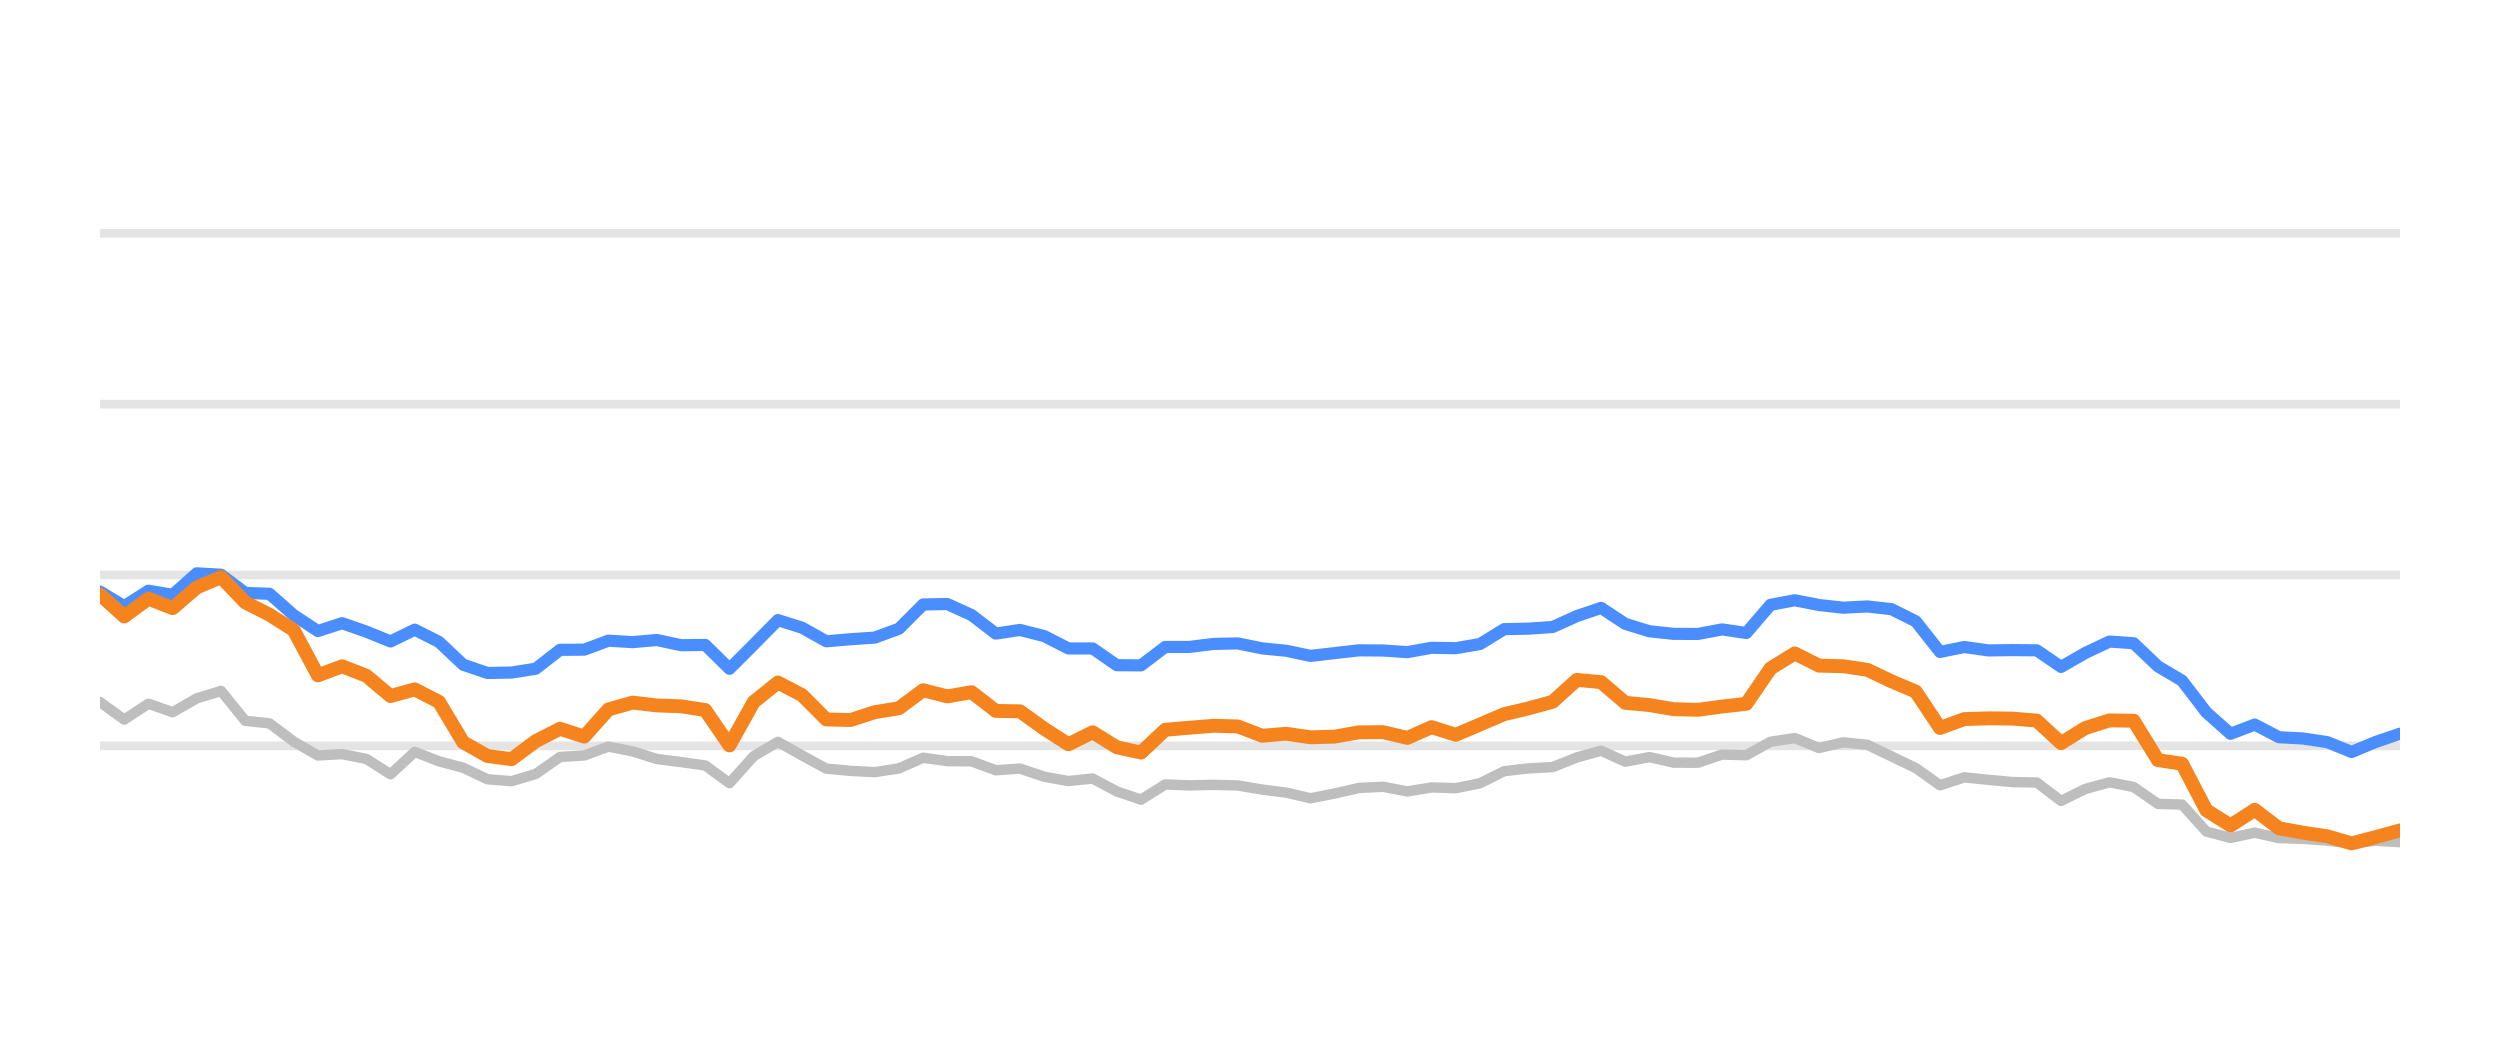
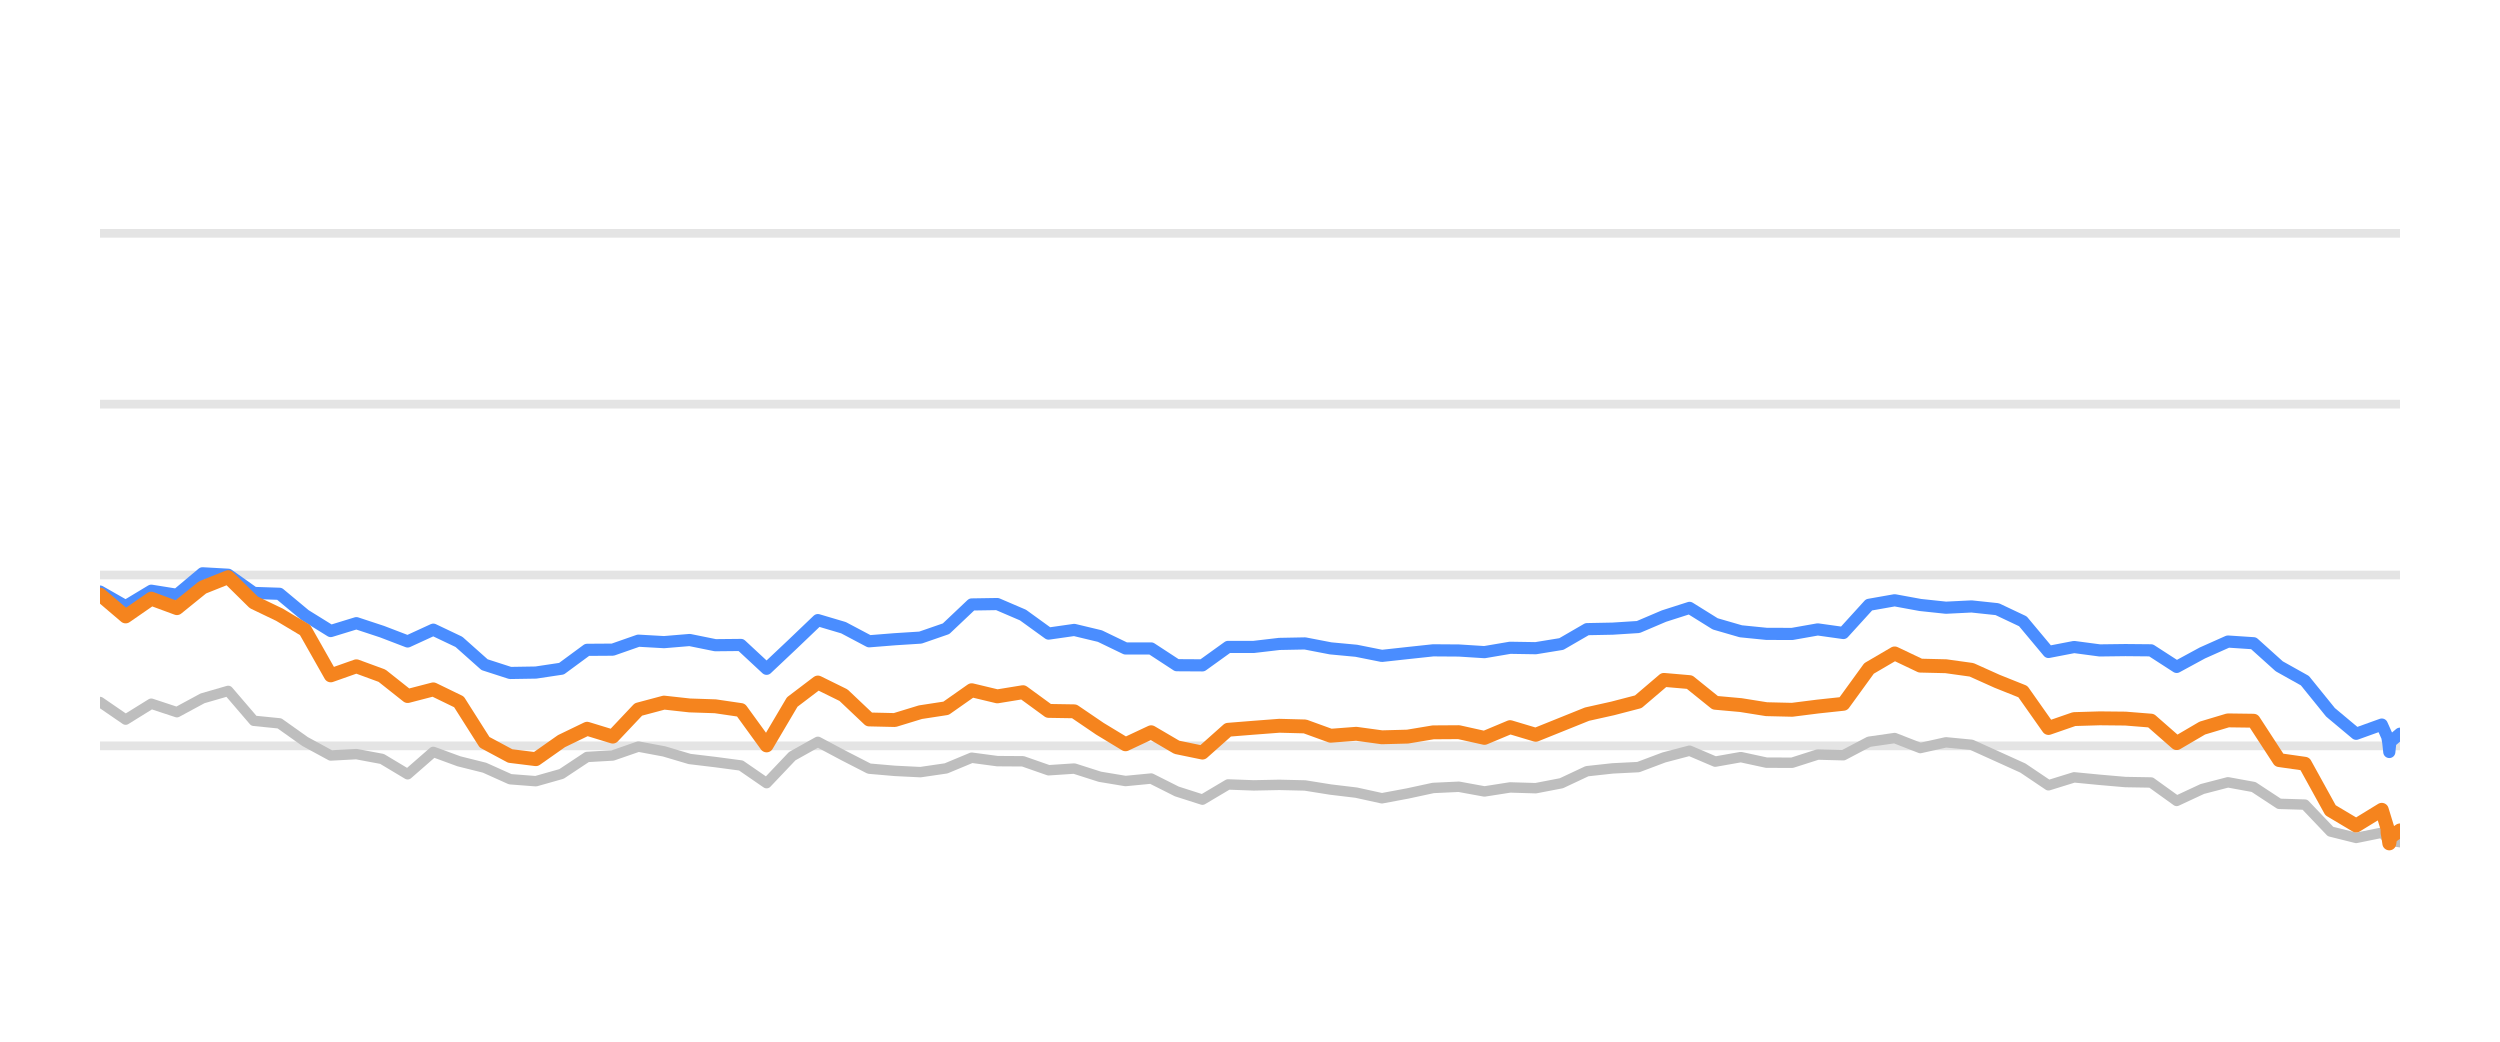
<svg xmlns="http://www.w3.org/2000/svg" width="144pt" height="60pt" viewBox="0 0 144 60" version="1.1">
  <defs>
    <style type="text/css">*{stroke-linejoin: round; stroke-linecap: butt}</style>
  </defs>
  <g id="figure_1">
    <g id="patch_1">
      <path d="M 0 60  L 144 60  L 144 0  L 0 0  L 0 60  z " style="fill: none; opacity: 0" />
    </g>
    <g id="axes_1">
      <g id="patch_2">
        <path d="M 5.76 52.8  L 138.24 52.8  L 138.24 3.6  L 5.76 3.6  L 5.76 52.8  z " style="fill: none" />
      </g>
      <g id="matplotlib.axis_1" />
      <g id="matplotlib.axis_2" />
      <g id="line2d_1">
-         <path d="M 5.76 42.96  L 138.24 42.96  " clip-path="url(#pa4975324b1)" style="fill: none; stroke: #b2b2b2; stroke-opacity: 0.35; stroke-width: 0.5; stroke-linecap: square" />
+         <path d="M 5.76 42.96  L 138.24 42.96  " clip-path="url(#pd450d5dbd5)" style="fill: none; stroke: #b2b2b2; stroke-opacity: 0.35; stroke-width: 0.5; stroke-linecap: square" />
      </g>
      <g id="line2d_2">
-         <path d="M 5.76 33.12  L 138.24 33.12  " clip-path="url(#pa4975324b1)" style="fill: none; stroke: #b2b2b2; stroke-opacity: 0.35; stroke-width: 0.5; stroke-linecap: square" />
+         <path d="M 5.76 33.12  L 138.24 33.12  " clip-path="url(#pd450d5dbd5)" style="fill: none; stroke: #b2b2b2; stroke-opacity: 0.35; stroke-width: 0.5; stroke-linecap: square" />
      </g>
      <g id="line2d_3">
-         <path d="M 5.76 23.28  L 138.24 23.28  " clip-path="url(#pa4975324b1)" style="fill: none; stroke: #b2b2b2; stroke-opacity: 0.35; stroke-width: 0.5; stroke-linecap: square" />
+         <path d="M 5.76 23.28  L 138.24 23.28  " clip-path="url(#pd450d5dbd5)" style="fill: none; stroke: #b2b2b2; stroke-opacity: 0.35; stroke-width: 0.5; stroke-linecap: square" />
      </g>
      <g id="line2d_4">
-         <path d="M 5.76 13.44  L 138.24 13.44  " clip-path="url(#pa4975324b1)" style="fill: none; stroke: #b2b2b2; stroke-opacity: 0.35; stroke-width: 0.5; stroke-linecap: square" />
+         <path d="M 5.76 13.44  L 138.24 13.44  " clip-path="url(#pd450d5dbd5)" style="fill: none; stroke: #b2b2b2; stroke-opacity: 0.35; stroke-width: 0.5; stroke-linecap: square" />
      </g>
      <g id="line2d_5">
-         <path d="M 5.76 40.436  L 7.155 41.45  L 8.549 40.534  L 9.944 41.022  L 11.338 40.224  L 12.733 39.796  L 14.127 41.518  L 15.522 41.666  L 16.916 42.714  L 18.311 43.516  L 19.705 43.437  L 21.1 43.713  L 22.494 44.598  L 23.889 43.309  L 25.283 43.851  L 26.678 44.22  L 28.072 44.884  L 29.467 44.997  L 30.861 44.579  L 32.256 43.6  L 33.651 43.516  L 35.045 43.004  L 36.44 43.28  L 37.834 43.718  L 39.229 43.895  L 40.623 44.092  L 42.018 45.11  L 43.412 43.555  L 44.807 42.729  L 46.201 43.516  L 47.596 44.274  L 48.99 44.402  L 50.385 44.475  L 51.779 44.259  L 53.174 43.644  L 54.568 43.841  L 55.963 43.851  L 57.357 44.367  L 58.752 44.269  L 60.147 44.741  L 61.541 44.987  L 62.936 44.844  L 64.33 45.587  L 65.725 46.06  L 67.119 45.184  L 68.514 45.238  L 69.908 45.208  L 71.303 45.243  L 72.697 45.479  L 74.092 45.656  L 75.486 45.981  L 76.881 45.705  L 78.275 45.386  L 79.67 45.317  L 81.064 45.587  L 82.459 45.356  L 83.853 45.4  L 85.248 45.115  L 86.643 44.421  L 88.037 44.259  L 89.432 44.185  L 90.826 43.629  L 92.221 43.24  L 93.615 43.87  L 95.01 43.609  L 96.404 43.929  L 97.799 43.934  L 99.193 43.462  L 100.588 43.501  L 101.982 42.724  L 103.377 42.512  L 104.771 43.088  L 106.166 42.758  L 107.56 42.901  L 108.955 43.57  L 110.349 44.239  L 111.744 45.233  L 113.139 44.775  L 114.533 44.918  L 115.928 45.046  L 117.322 45.071  L 118.717 46.133  L 120.111 45.445  L 121.506 45.061  L 122.9 45.331  L 124.295 46.301  L 125.689 46.345  L 127.084 47.895  L 128.478 48.264  L 129.873 47.964  L 131.267 48.274  L 132.662 48.318  L 134.056 48.421  L 135.451 48.588  L 136.845 48.426  L 138.24 48.51  " clip-path="url(#pa4975324b1)" style="fill: none; stroke: #bebebe; stroke-width: 0.6; stroke-linecap: round" />
+         <path d="M 5.76 40.436  L 7.237 41.45  L 8.714 40.534  L 10.19 41.022  L 11.667 40.224  L 13.144 39.796  L 14.621 41.518  L 16.097 41.666  L 17.574 42.714  L 19.051 43.516  L 20.528 43.437  L 22.004 43.713  L 23.481 44.598  L 24.958 43.309  L 26.435 43.851  L 27.911 44.22  L 29.388 44.884  L 30.865 44.997  L 32.342 44.579  L 33.818 43.6  L 35.295 43.516  L 36.772 43.004  L 38.249 43.28  L 39.725 43.718  L 41.202 43.895  L 42.679 44.092  L 44.156 45.11  L 45.632 43.555  L 47.109 42.729  L 48.586 43.516  L 50.063 44.274  L 51.539 44.402  L 53.016 44.475  L 54.493 44.259  L 55.97 43.644  L 57.446 43.841  L 58.923 43.851  L 60.4 44.367  L 61.877 44.269  L 63.353 44.741  L 64.83 44.987  L 66.307 44.844  L 67.784 45.587  L 69.261 46.06  L 70.737 45.184  L 72.214 45.238  L 73.691 45.208  L 75.168 45.243  L 76.644 45.479  L 78.121 45.656  L 79.598 45.981  L 81.075 45.705  L 82.551 45.386  L 84.028 45.317  L 85.505 45.587  L 86.982 45.356  L 88.458 45.4  L 89.935 45.115  L 91.412 44.421  L 92.889 44.259  L 94.365 44.185  L 95.842 43.629  L 97.319 43.24  L 98.796 43.87  L 100.272 43.609  L 101.749 43.929  L 103.226 43.934  L 104.703 43.462  L 106.179 43.501  L 107.656 42.724  L 109.133 42.512  L 110.61 43.088  L 112.086 42.758  L 113.563 42.901  L 115.04 43.57  L 116.517 44.239  L 117.993 45.233  L 119.47 44.775  L 120.947 44.918  L 122.424 45.046  L 123.9 45.071  L 125.377 46.133  L 126.854 45.445  L 128.331 45.061  L 129.808 45.331  L 131.284 46.301  L 132.761 46.345  L 134.238 47.895  L 135.715 48.264  L 137.191 47.964  L 137.517 48.274  L 137.524 48.318  L 137.562 48.421  L 137.624 48.588  L 137.684 48.426  L 138.24 48.51  " clip-path="url(#pd450d5dbd5)" style="fill: none; stroke: #bebebe; stroke-width: 0.6; stroke-linecap: round" />
      </g>
      <g id="line2d_6">
-         <path d="M 5.76 34.074  L 7.155 34.916  L 8.549 34.025  L 9.944 34.261  L 11.338 33.022  L 12.733 33.105  L 14.127 34.153  L 15.522 34.202  L 16.916 35.432  L 18.311 36.348  L 19.705 35.895  L 21.1 36.382  L 22.494 36.948  L 23.889 36.269  L 25.283 36.972  L 26.678 38.286  L 28.072 38.763  L 29.467 38.739  L 30.861 38.517  L 32.256 37.43  L 33.651 37.42  L 35.045 36.903  L 36.44 36.987  L 37.834 36.864  L 39.229 37.164  L 40.623 37.149  L 42.018 38.522  L 43.412 37.13  L 44.807 35.718  L 46.201 36.156  L 47.596 36.938  L 48.99 36.82  L 50.385 36.726  L 51.779 36.215  L 53.174 34.817  L 54.568 34.793  L 55.963 35.427  L 57.357 36.495  L 58.752 36.284  L 60.147 36.638  L 61.541 37.351  L 62.936 37.351  L 64.33 38.316  L 65.725 38.325  L 67.119 37.263  L 68.514 37.263  L 69.908 37.09  L 71.303 37.061  L 72.697 37.346  L 74.092 37.484  L 75.486 37.779  L 76.881 37.617  L 78.275 37.459  L 79.67 37.469  L 81.064 37.563  L 82.459 37.312  L 83.853 37.336  L 85.248 37.095  L 86.643 36.239  L 88.037 36.21  L 89.432 36.116  L 90.826 35.487  L 92.221 35.014  L 93.615 35.934  L 95.01 36.362  L 96.404 36.51  L 97.799 36.515  L 99.193 36.254  L 100.588 36.461  L 101.982 34.837  L 103.377 34.576  L 104.771 34.847  L 106.166 35.004  L 107.56 34.931  L 108.955 35.088  L 110.349 35.787  L 111.744 37.553  L 113.139 37.268  L 114.533 37.464  L 115.928 37.445  L 117.322 37.459  L 118.717 38.414  L 120.111 37.612  L 121.506 36.953  L 122.9 37.051  L 124.295 38.379  L 125.689 39.206  L 127.084 41.031  L 128.478 42.266  L 129.873 41.735  L 131.267 42.463  L 132.662 42.537  L 134.056 42.748  L 135.451 43.314  L 136.845 42.734  L 138.24 42.261  " clip-path="url(#pa4975324b1)" style="fill: none; stroke: #4a8dff; stroke-width: 0.7; stroke-linecap: round" />
+         <path d="M 5.76 34.074  L 7.237 34.916  L 8.714 34.025  L 10.19 34.261  L 11.667 33.022  L 13.144 33.105  L 14.621 34.153  L 16.097 34.202  L 17.574 35.432  L 19.051 36.348  L 20.528 35.895  L 22.004 36.382  L 23.481 36.948  L 24.958 36.269  L 26.435 36.972  L 27.911 38.286  L 29.388 38.763  L 30.865 38.739  L 32.342 38.517  L 33.818 37.43  L 35.295 37.42  L 36.772 36.903  L 38.249 36.987  L 39.725 36.864  L 41.202 37.164  L 42.679 37.149  L 44.156 38.522  L 45.632 37.13  L 47.109 35.718  L 48.586 36.156  L 50.063 36.938  L 51.539 36.82  L 53.016 36.726  L 54.493 36.215  L 55.97 34.817  L 57.446 34.793  L 58.923 35.427  L 60.4 36.495  L 61.877 36.284  L 63.353 36.638  L 64.83 37.351  L 66.307 37.351  L 67.784 38.316  L 69.261 38.325  L 70.737 37.263  L 72.214 37.263  L 73.691 37.09  L 75.168 37.061  L 76.644 37.346  L 78.121 37.484  L 79.598 37.779  L 81.075 37.617  L 82.551 37.459  L 84.028 37.469  L 85.505 37.563  L 86.982 37.312  L 88.458 37.336  L 89.935 37.095  L 91.412 36.239  L 92.889 36.21  L 94.365 36.116  L 95.842 35.487  L 97.319 35.014  L 98.796 35.934  L 100.272 36.362  L 101.749 36.51  L 103.226 36.515  L 104.703 36.254  L 106.179 36.461  L 107.656 34.837  L 109.133 34.576  L 110.61 34.847  L 112.086 35.004  L 113.563 34.931  L 115.04 35.088  L 116.517 35.787  L 117.993 37.553  L 119.47 37.268  L 120.947 37.464  L 122.424 37.445  L 123.9 37.459  L 125.377 38.414  L 126.854 37.612  L 128.331 36.953  L 129.808 37.051  L 131.284 38.379  L 132.761 39.206  L 134.238 41.031  L 135.715 42.266  L 137.191 41.735  L 137.517 42.463  L 137.524 42.537  L 137.562 42.748  L 137.624 43.314  L 137.684 42.734  L 138.24 42.261  " clip-path="url(#pd450d5dbd5)" style="fill: none; stroke: #4a8dff; stroke-width: 0.7; stroke-linecap: round" />
      </g>
      <g id="line2d_7">
-         <path d="M 5.76 34.247  L 7.155 35.506  L 8.549 34.483  L 9.944 35.029  L 11.338 33.833  L 12.733 33.243  L 14.127 34.699  L 15.522 35.408  L 16.916 36.293  L 18.311 38.901  L 19.705 38.379  L 21.1 38.921  L 22.494 40.092  L 23.889 39.708  L 25.283 40.426  L 26.678 42.753  L 28.072 43.545  L 29.467 43.728  L 30.861 42.689  L 32.256 41.976  L 33.651 42.429  L 35.045 40.864  L 36.44 40.47  L 37.834 40.633  L 39.229 40.682  L 40.623 40.899  L 42.018 42.935  L 43.412 40.436  L 44.807 39.314  L 46.201 40.042  L 47.596 41.44  L 48.99 41.474  L 50.385 41.022  L 51.779 40.795  L 53.174 39.757  L 54.568 40.111  L 55.963 39.87  L 57.357 40.948  L 58.752 40.972  L 60.147 41.976  L 61.541 42.871  L 62.936 42.178  L 64.33 43.044  L 65.725 43.349  L 67.119 42.035  L 68.514 41.917  L 69.908 41.804  L 71.303 41.843  L 72.697 42.379  L 74.092 42.266  L 75.486 42.468  L 76.881 42.429  L 78.275 42.183  L 79.67 42.173  L 81.064 42.502  L 82.459 41.883  L 83.853 42.325  L 85.248 41.73  L 86.643 41.135  L 88.037 40.805  L 89.432 40.421  L 90.826 39.162  L 92.221 39.29  L 93.615 40.48  L 95.01 40.613  L 96.404 40.849  L 97.799 40.884  L 99.193 40.697  L 100.588 40.539  L 101.982 38.502  L 103.377 37.637  L 104.771 38.34  L 106.166 38.375  L 107.56 38.581  L 108.955 39.245  L 110.349 39.836  L 111.744 41.932  L 113.139 41.42  L 114.533 41.376  L 115.928 41.391  L 117.322 41.509  L 118.717 42.803  L 120.111 41.937  L 121.506 41.494  L 122.9 41.514  L 124.295 43.782  L 125.689 43.993  L 127.084 46.67  L 128.478 47.55  L 129.873 46.645  L 131.267 47.708  L 132.662 47.964  L 134.056 48.17  L 135.451 48.579  L 136.845 48.215  L 138.24 47.831  " clip-path="url(#pa4975324b1)" style="fill: none; stroke: #f5841e; stroke-width: 0.8; stroke-linecap: round" />
+         <path d="M 5.76 34.247  L 7.237 35.506  L 8.714 34.483  L 10.19 35.029  L 11.667 33.833  L 13.144 33.243  L 14.621 34.699  L 16.097 35.408  L 17.574 36.293  L 19.051 38.901  L 20.528 38.379  L 22.004 38.921  L 23.481 40.092  L 24.958 39.708  L 26.435 40.426  L 27.911 42.753  L 29.388 43.545  L 30.865 43.728  L 32.342 42.689  L 33.818 41.976  L 35.295 42.429  L 36.772 40.864  L 38.249 40.47  L 39.725 40.633  L 41.202 40.682  L 42.679 40.899  L 44.156 42.935  L 45.632 40.436  L 47.109 39.314  L 48.586 40.042  L 50.063 41.44  L 51.539 41.474  L 53.016 41.022  L 54.493 40.795  L 55.97 39.757  L 57.446 40.111  L 58.923 39.87  L 60.4 40.948  L 61.877 40.972  L 63.353 41.976  L 64.83 42.871  L 66.307 42.178  L 67.784 43.044  L 69.261 43.349  L 70.737 42.035  L 72.214 41.917  L 73.691 41.804  L 75.168 41.843  L 76.644 42.379  L 78.121 42.266  L 79.598 42.468  L 81.075 42.429  L 82.551 42.183  L 84.028 42.173  L 85.505 42.502  L 86.982 41.883  L 88.458 42.325  L 89.935 41.73  L 91.412 41.135  L 92.889 40.805  L 94.365 40.421  L 95.842 39.162  L 97.319 39.29  L 98.796 40.48  L 100.272 40.613  L 101.749 40.849  L 103.226 40.884  L 104.703 40.697  L 106.179 40.539  L 107.656 38.502  L 109.133 37.637  L 110.61 38.34  L 112.086 38.375  L 113.563 38.581  L 115.04 39.245  L 116.517 39.836  L 117.993 41.932  L 119.47 41.42  L 120.947 41.376  L 122.424 41.391  L 123.9 41.509  L 125.377 42.803  L 126.854 41.937  L 128.331 41.494  L 129.808 41.514  L 131.284 43.782  L 132.761 43.993  L 134.238 46.67  L 135.715 47.55  L 137.191 46.645  L 137.517 47.708  L 137.524 47.964  L 137.562 48.17  L 137.624 48.579  L 137.684 48.215  L 138.24 47.831  " clip-path="url(#pd450d5dbd5)" style="fill: none; stroke: #f5841e; stroke-width: 0.8; stroke-linecap: round" />
      </g>
    </g>
  </g>
  <defs>
-     <clipPath id="pa4975324b1">
+     <clipPath id="pd450d5dbd5">
      <rect x="5.76" y="3.6" width="132.48" height="49.2" />
    </clipPath>
  </defs>
</svg>
